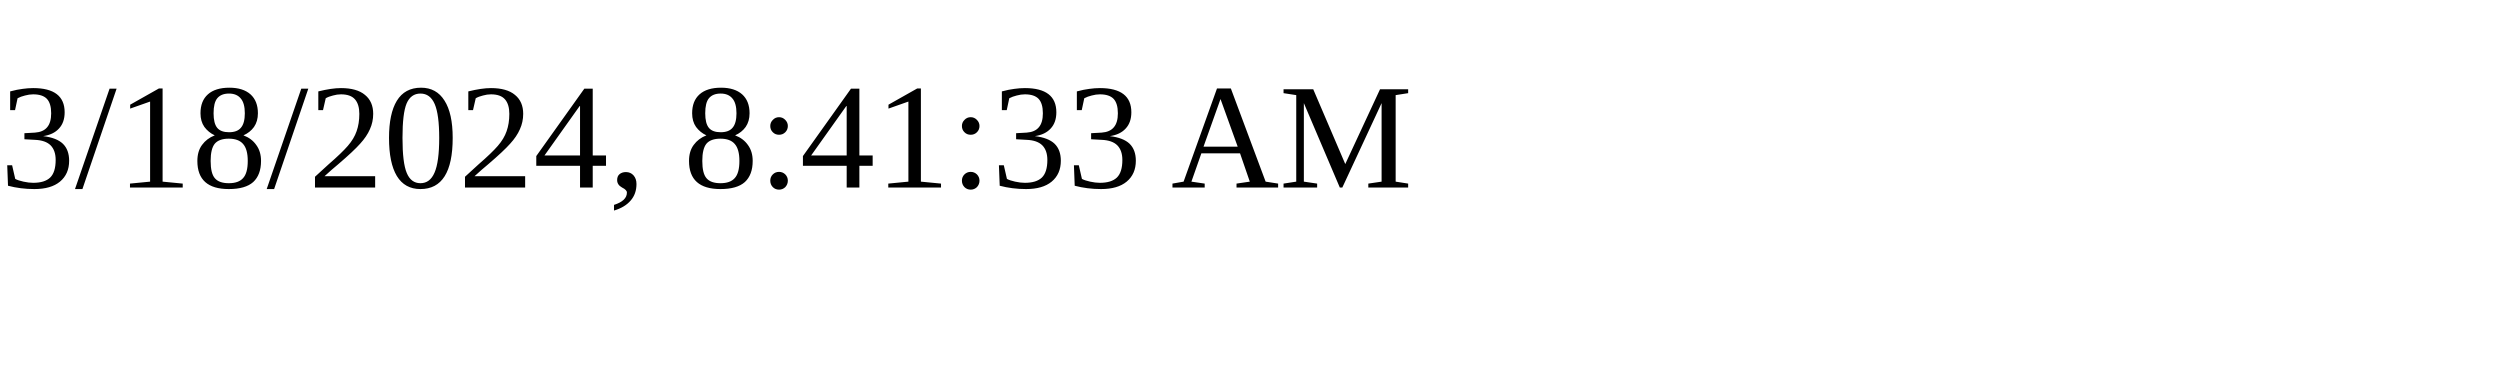
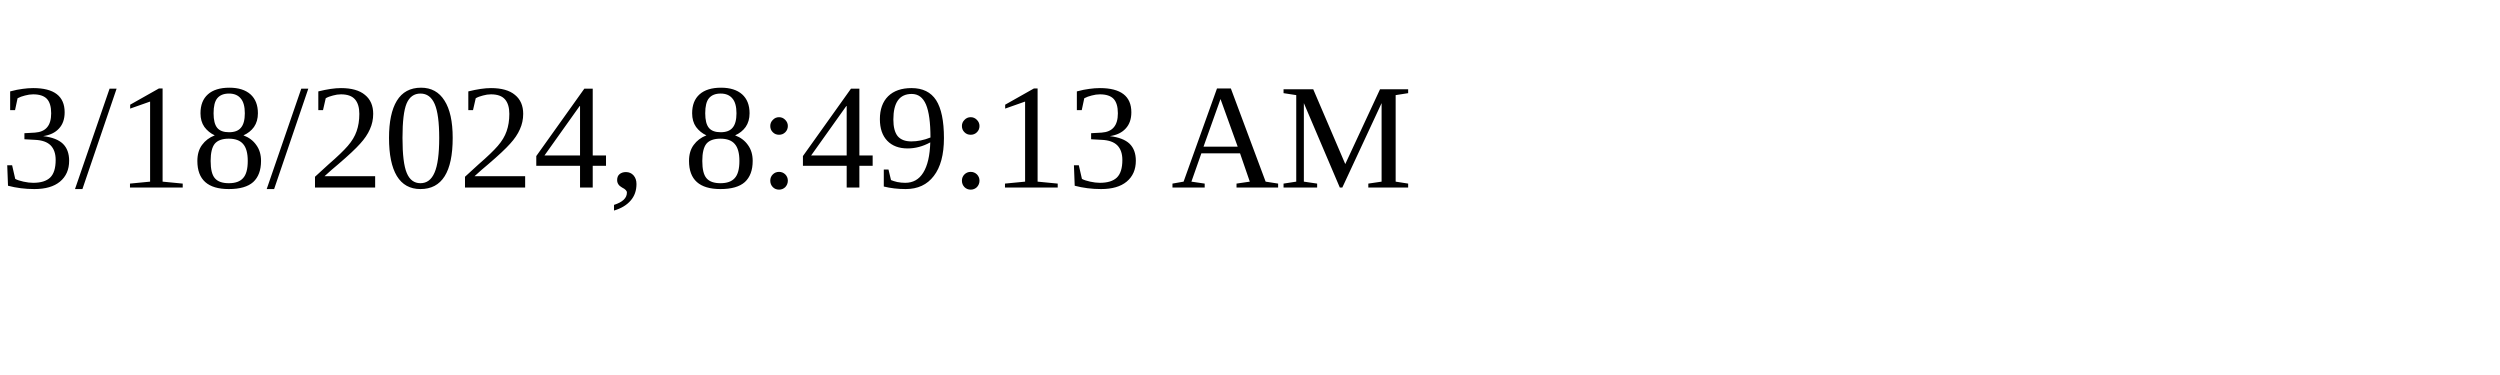
<svg xmlns="http://www.w3.org/2000/svg" height="30" width="200">
-   <text x="0" y="15">3/18/2024, 8:41:33 AM</text>
+   <text x="0" y="15">3/18/2024, 8:49:13 AM</text>
</svg>
